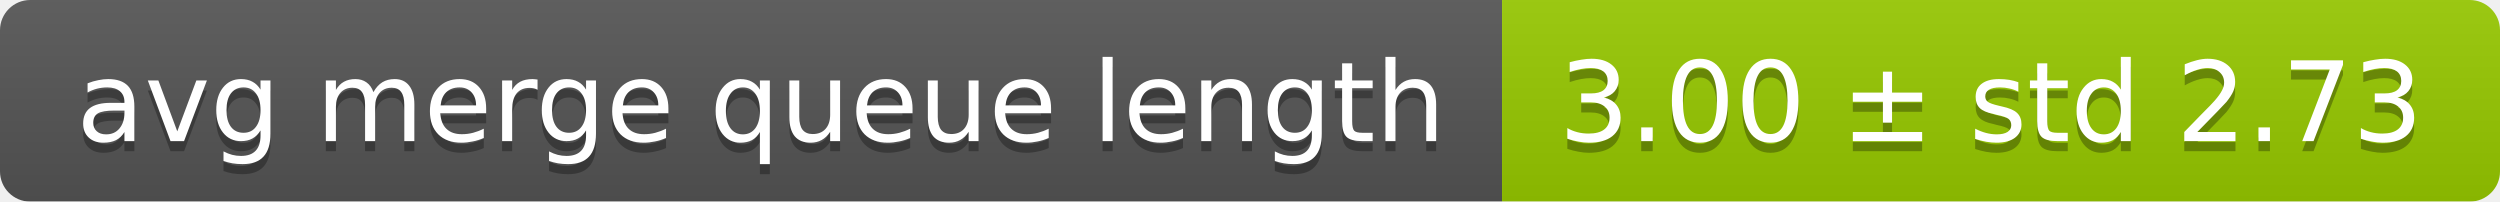
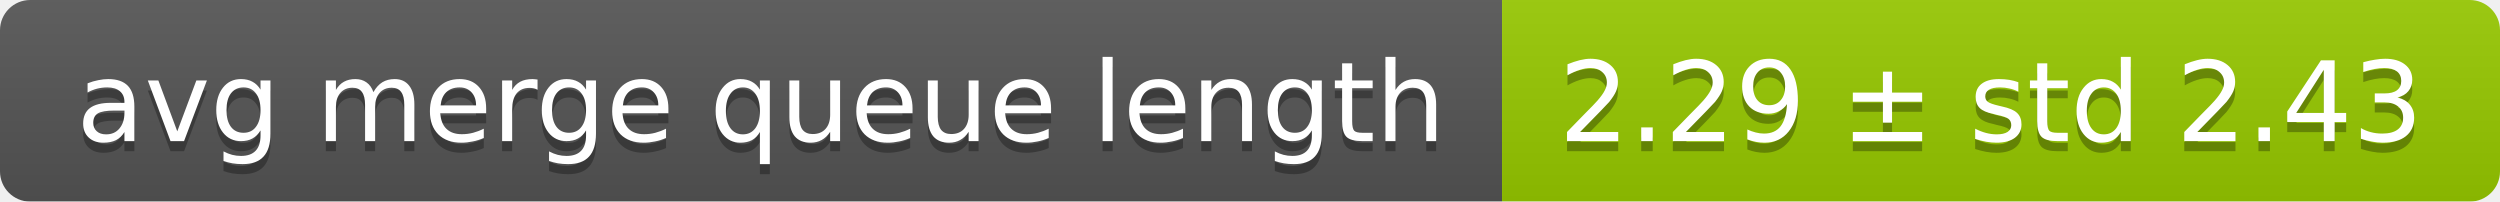
<svg xmlns="http://www.w3.org/2000/svg" width="248" height="20">
  <linearGradient id="smooth" x2="0" y2="100%">
    <stop offset="0" stop-color="#bbb" stop-opacity=".1" />
    <stop offset="1" stop-opacity=".1" />
  </linearGradient>
  <mask id="round">
    <rect width="248" height="20" rx="3" fill="#fff" />
  </mask>
  <g mask="url(#round)">
    <rect width="149" height="20" fill="#555" />
    <rect x="149" width="99" height="20" fill="#97ca00" />
    <rect width="248" height="20" fill="url(#smooth)" />
  </g>
  <g fill="#fff" text-anchor="middle" font-family="DejaVu Sans,Verdana,Geneva,sans-serif" font-size="11">
    <text x="75.5" y="15" fill="#010101" fill-opacity=".3">avg merge queue length</text>
    <text x="75.5" y="14">avg merge queue length</text>
-     <text x="197.5" y="15" fill="#010101" fill-opacity=".3">3.00 ± std 2.73</text>
-     <text x="197.5" y="14">3.00 ± std 2.73</text>
+     <text x="197.5" y="15" fill="#010101" fill-opacity=".3">2.29 ± std 2.43</text>
+     <text x="197.5" y="14">2.29 ± std 2.43</text>
  </g>
</svg>
